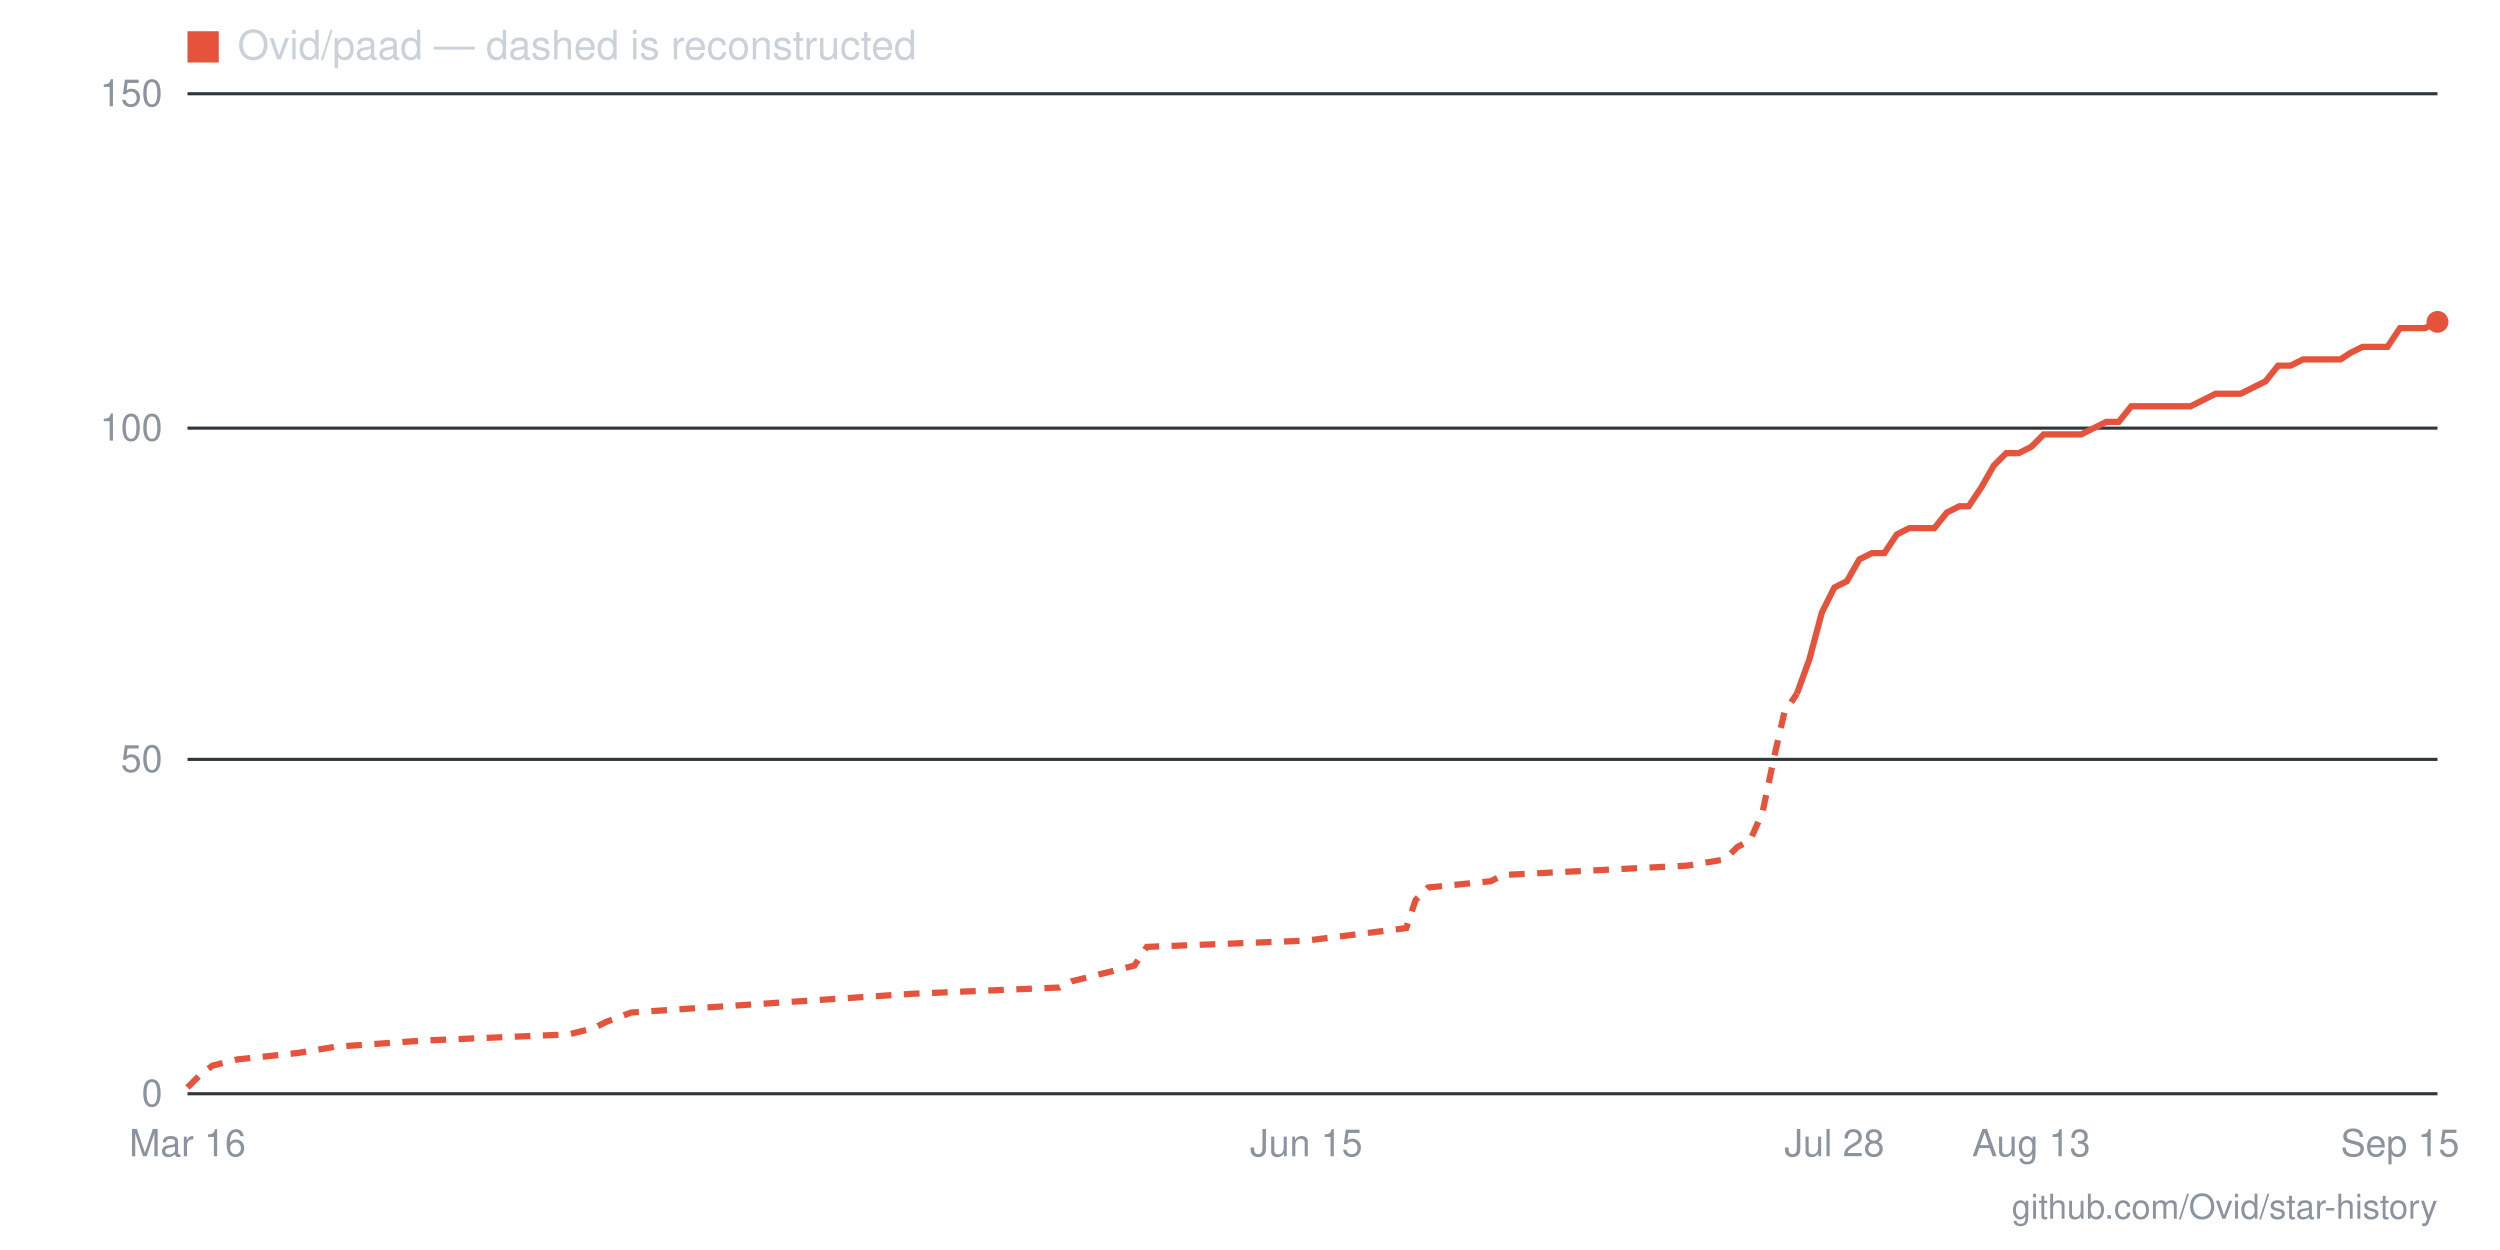
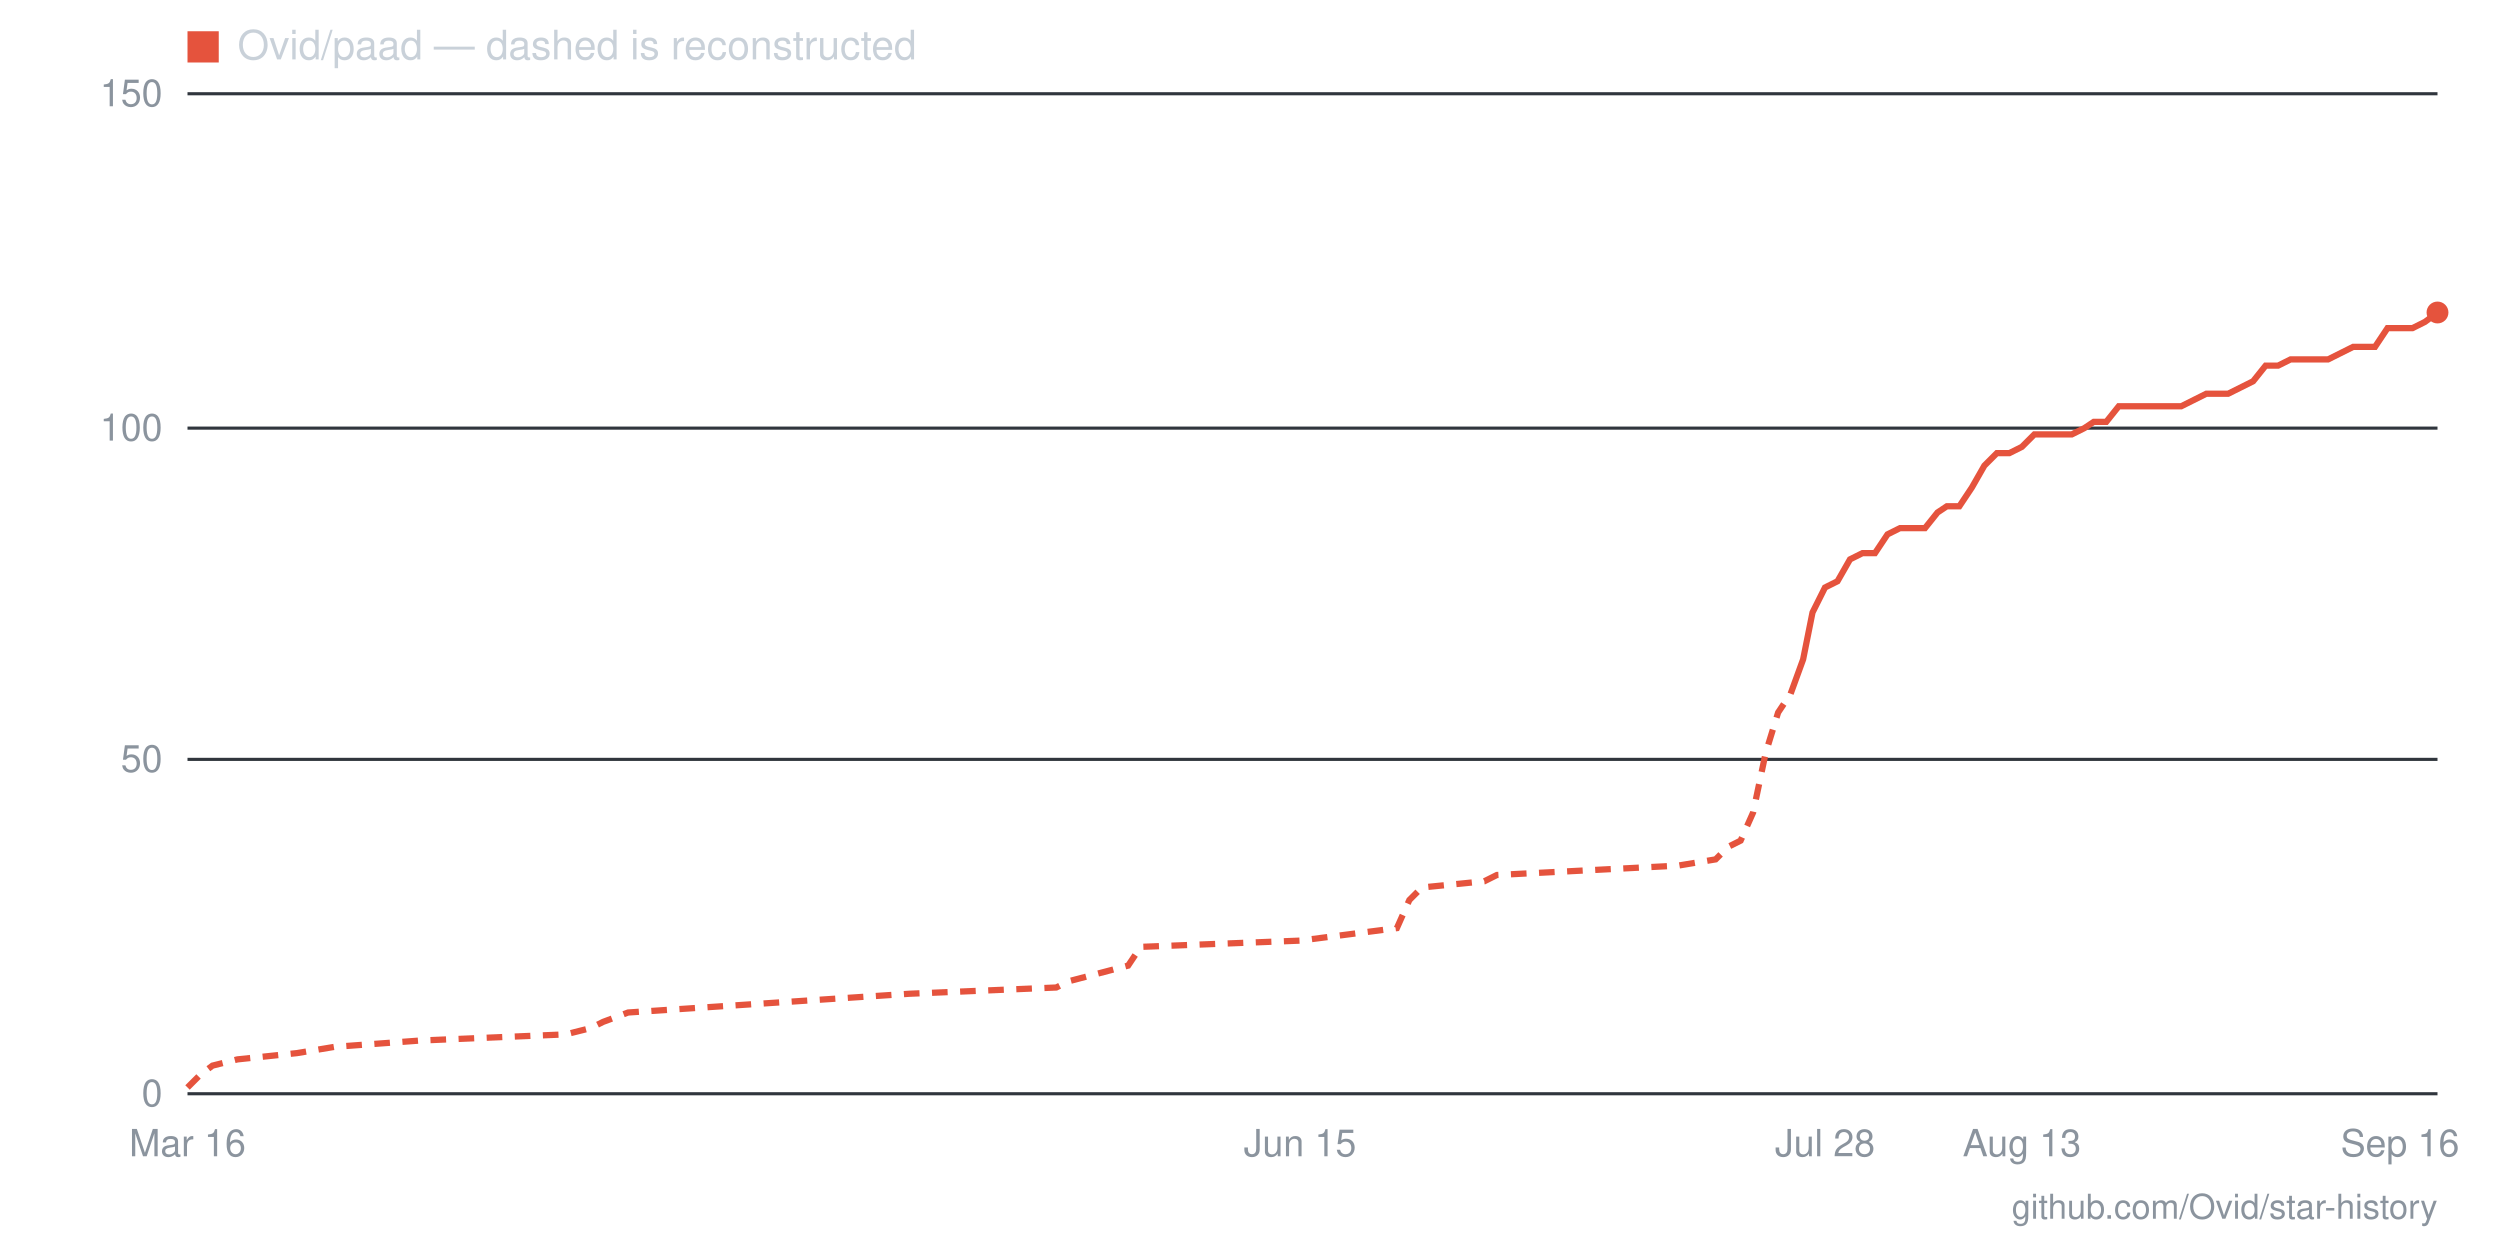
- <svg xmlns="http://www.w3.org/2000/svg" viewBox="0 0 800 400" width="800" height="400" role="img" aria-label="Star history for Ovid/paad: 116 stars as of 2026-09-15">
+ <svg xmlns="http://www.w3.org/2000/svg" viewBox="0 0 800 400" width="800" height="400" role="img" aria-label="Star history for Ovid/paad: 117 stars as of 2026-09-16">
  <line x1="60" y1="350" x2="780" y2="350" stroke="#30363d" stroke-width="1" />
  <text x="52" y="354" text-anchor="end" font-family="-apple-system,BlinkMacSystemFont,'Segoe UI',Helvetica,Arial,sans-serif" font-size="12" fill="#8b949e">0</text>
  <line x1="60" y1="243" x2="780" y2="243" stroke="#30363d" stroke-width="1" />
  <text x="52" y="247" text-anchor="end" font-family="-apple-system,BlinkMacSystemFont,'Segoe UI',Helvetica,Arial,sans-serif" font-size="12" fill="#8b949e">50</text>
  <line x1="60" y1="137" x2="780" y2="137" stroke="#30363d" stroke-width="1" />
  <text x="52" y="141" text-anchor="end" font-family="-apple-system,BlinkMacSystemFont,'Segoe UI',Helvetica,Arial,sans-serif" font-size="12" fill="#8b949e">100</text>
  <line x1="60" y1="30" x2="780" y2="30" stroke="#30363d" stroke-width="1" />
  <text x="52" y="34" text-anchor="end" font-family="-apple-system,BlinkMacSystemFont,'Segoe UI',Helvetica,Arial,sans-serif" font-size="12" fill="#8b949e">150</text>
-   <text x="768" y="370" text-anchor="middle" font-family="-apple-system,BlinkMacSystemFont,'Segoe UI',Helvetica,Arial,sans-serif" font-size="12" fill="#8b949e">Sep 15</text>
-   <text x="650" y="370" text-anchor="middle" font-family="-apple-system,BlinkMacSystemFont,'Segoe UI',Helvetica,Arial,sans-serif" font-size="12" fill="#8b949e">Aug 13</text>
-   <text x="587" y="370" text-anchor="middle" font-family="-apple-system,BlinkMacSystemFont,'Segoe UI',Helvetica,Arial,sans-serif" font-size="12" fill="#8b949e">Jul 28</text>
-   <text x="418" y="370" text-anchor="middle" font-family="-apple-system,BlinkMacSystemFont,'Segoe UI',Helvetica,Arial,sans-serif" font-size="12" fill="#8b949e">Jun 15</text>
+   <text x="768" y="370" text-anchor="middle" font-family="-apple-system,BlinkMacSystemFont,'Segoe UI',Helvetica,Arial,sans-serif" font-size="12" fill="#8b949e">Sep 16</text>
+   <text x="647" y="370" text-anchor="middle" font-family="-apple-system,BlinkMacSystemFont,'Segoe UI',Helvetica,Arial,sans-serif" font-size="12" fill="#8b949e">Aug 13</text>
+   <text x="584" y="370" text-anchor="middle" font-family="-apple-system,BlinkMacSystemFont,'Segoe UI',Helvetica,Arial,sans-serif" font-size="12" fill="#8b949e">Jul 28</text>
+   <text x="416" y="370" text-anchor="middle" font-family="-apple-system,BlinkMacSystemFont,'Segoe UI',Helvetica,Arial,sans-serif" font-size="12" fill="#8b949e">Jun 15</text>
  <text x="60" y="370" text-anchor="middle" font-family="-apple-system,BlinkMacSystemFont,'Segoe UI',Helvetica,Arial,sans-serif" font-size="12" fill="#8b949e">Mar 16</text>
-   <polyline fill="none" stroke="#e5533d" stroke-width="2" stroke-dasharray="5 4" points="60,348 64,344 68,341 76,339 95,337 107,335 135,333 182,331 190,329 194,327 202,324 292,318 339,316 343,314 363,309 367,303 418,301 450,297 453,288 457,284 477,282 481,280 540,277 552,275 556,271 560,269 564,260 568,241 571,228 575,222" />
-   <polyline fill="none" stroke="#e5533d" stroke-width="2" points="575,222 579,211 583,196 587,188 591,186 595,179 599,177 603,177 607,171 611,169 615,169 619,169 623,164 627,162 630,162 634,156 638,149 642,145 646,145 650,143 654,139 658,139 662,139 666,139 670,137 674,135 678,135 682,130 686,130 690,130 693,130 697,130 701,130 705,128 709,126 713,126 717,126 721,124 725,122 729,117 733,117 737,115 741,115 745,115 749,115 752,113 756,111 760,111 764,111 768,105 772,105 776,105 780,103" />
-   <circle cx="780" cy="103" r="3.5" fill="#e5533d" />
+   <polyline fill="none" stroke="#e5533d" stroke-width="2" stroke-dasharray="5 4" points="60,348 64,344 68,341 76,339 95,337 107,335 134,333 181,331 189,329 193,327 201,324 291,318 338,316 342,314 361,309 365,303 416,301 447,297 451,288 455,284 475,282 479,280 537,277 549,275 553,271 557,269 561,260 565,241 569,228 573,222" />
+   <polyline fill="none" stroke="#e5533d" stroke-width="2" points="573,222 577,211 580,196 584,188 588,186 592,179 596,177 600,177 604,171 608,169 612,169 616,169 620,164 623,162 627,162 631,156 635,149 639,145 643,145 647,143 651,139 655,139 659,139 663,139 667,137 670,135 674,135 678,130 682,130 686,130 690,130 694,130 698,130 702,128 706,126 710,126 713,126 717,124 721,122 725,117 729,117 733,115 737,115 741,115 745,115 749,113 753,111 757,111 760,111 764,105 768,105 772,105 776,103 780,100" />
+   <circle cx="780" cy="100" r="3.5" fill="#e5533d" />
  <rect x="60" y="10" width="10" height="10" fill="#e5533d" />
  <text x="76" y="19" font-family="-apple-system,BlinkMacSystemFont,'Segoe UI',Helvetica,Arial,sans-serif" font-size="13" fill="#c9d1d9">Ovid/paad — dashed is reconstructed</text>
  <text x="780" y="390" text-anchor="end" font-family="-apple-system,BlinkMacSystemFont,'Segoe UI',Helvetica,Arial,sans-serif" font-size="11" fill="#8b949e">github.com/Ovid/star-history</text>
</svg>
